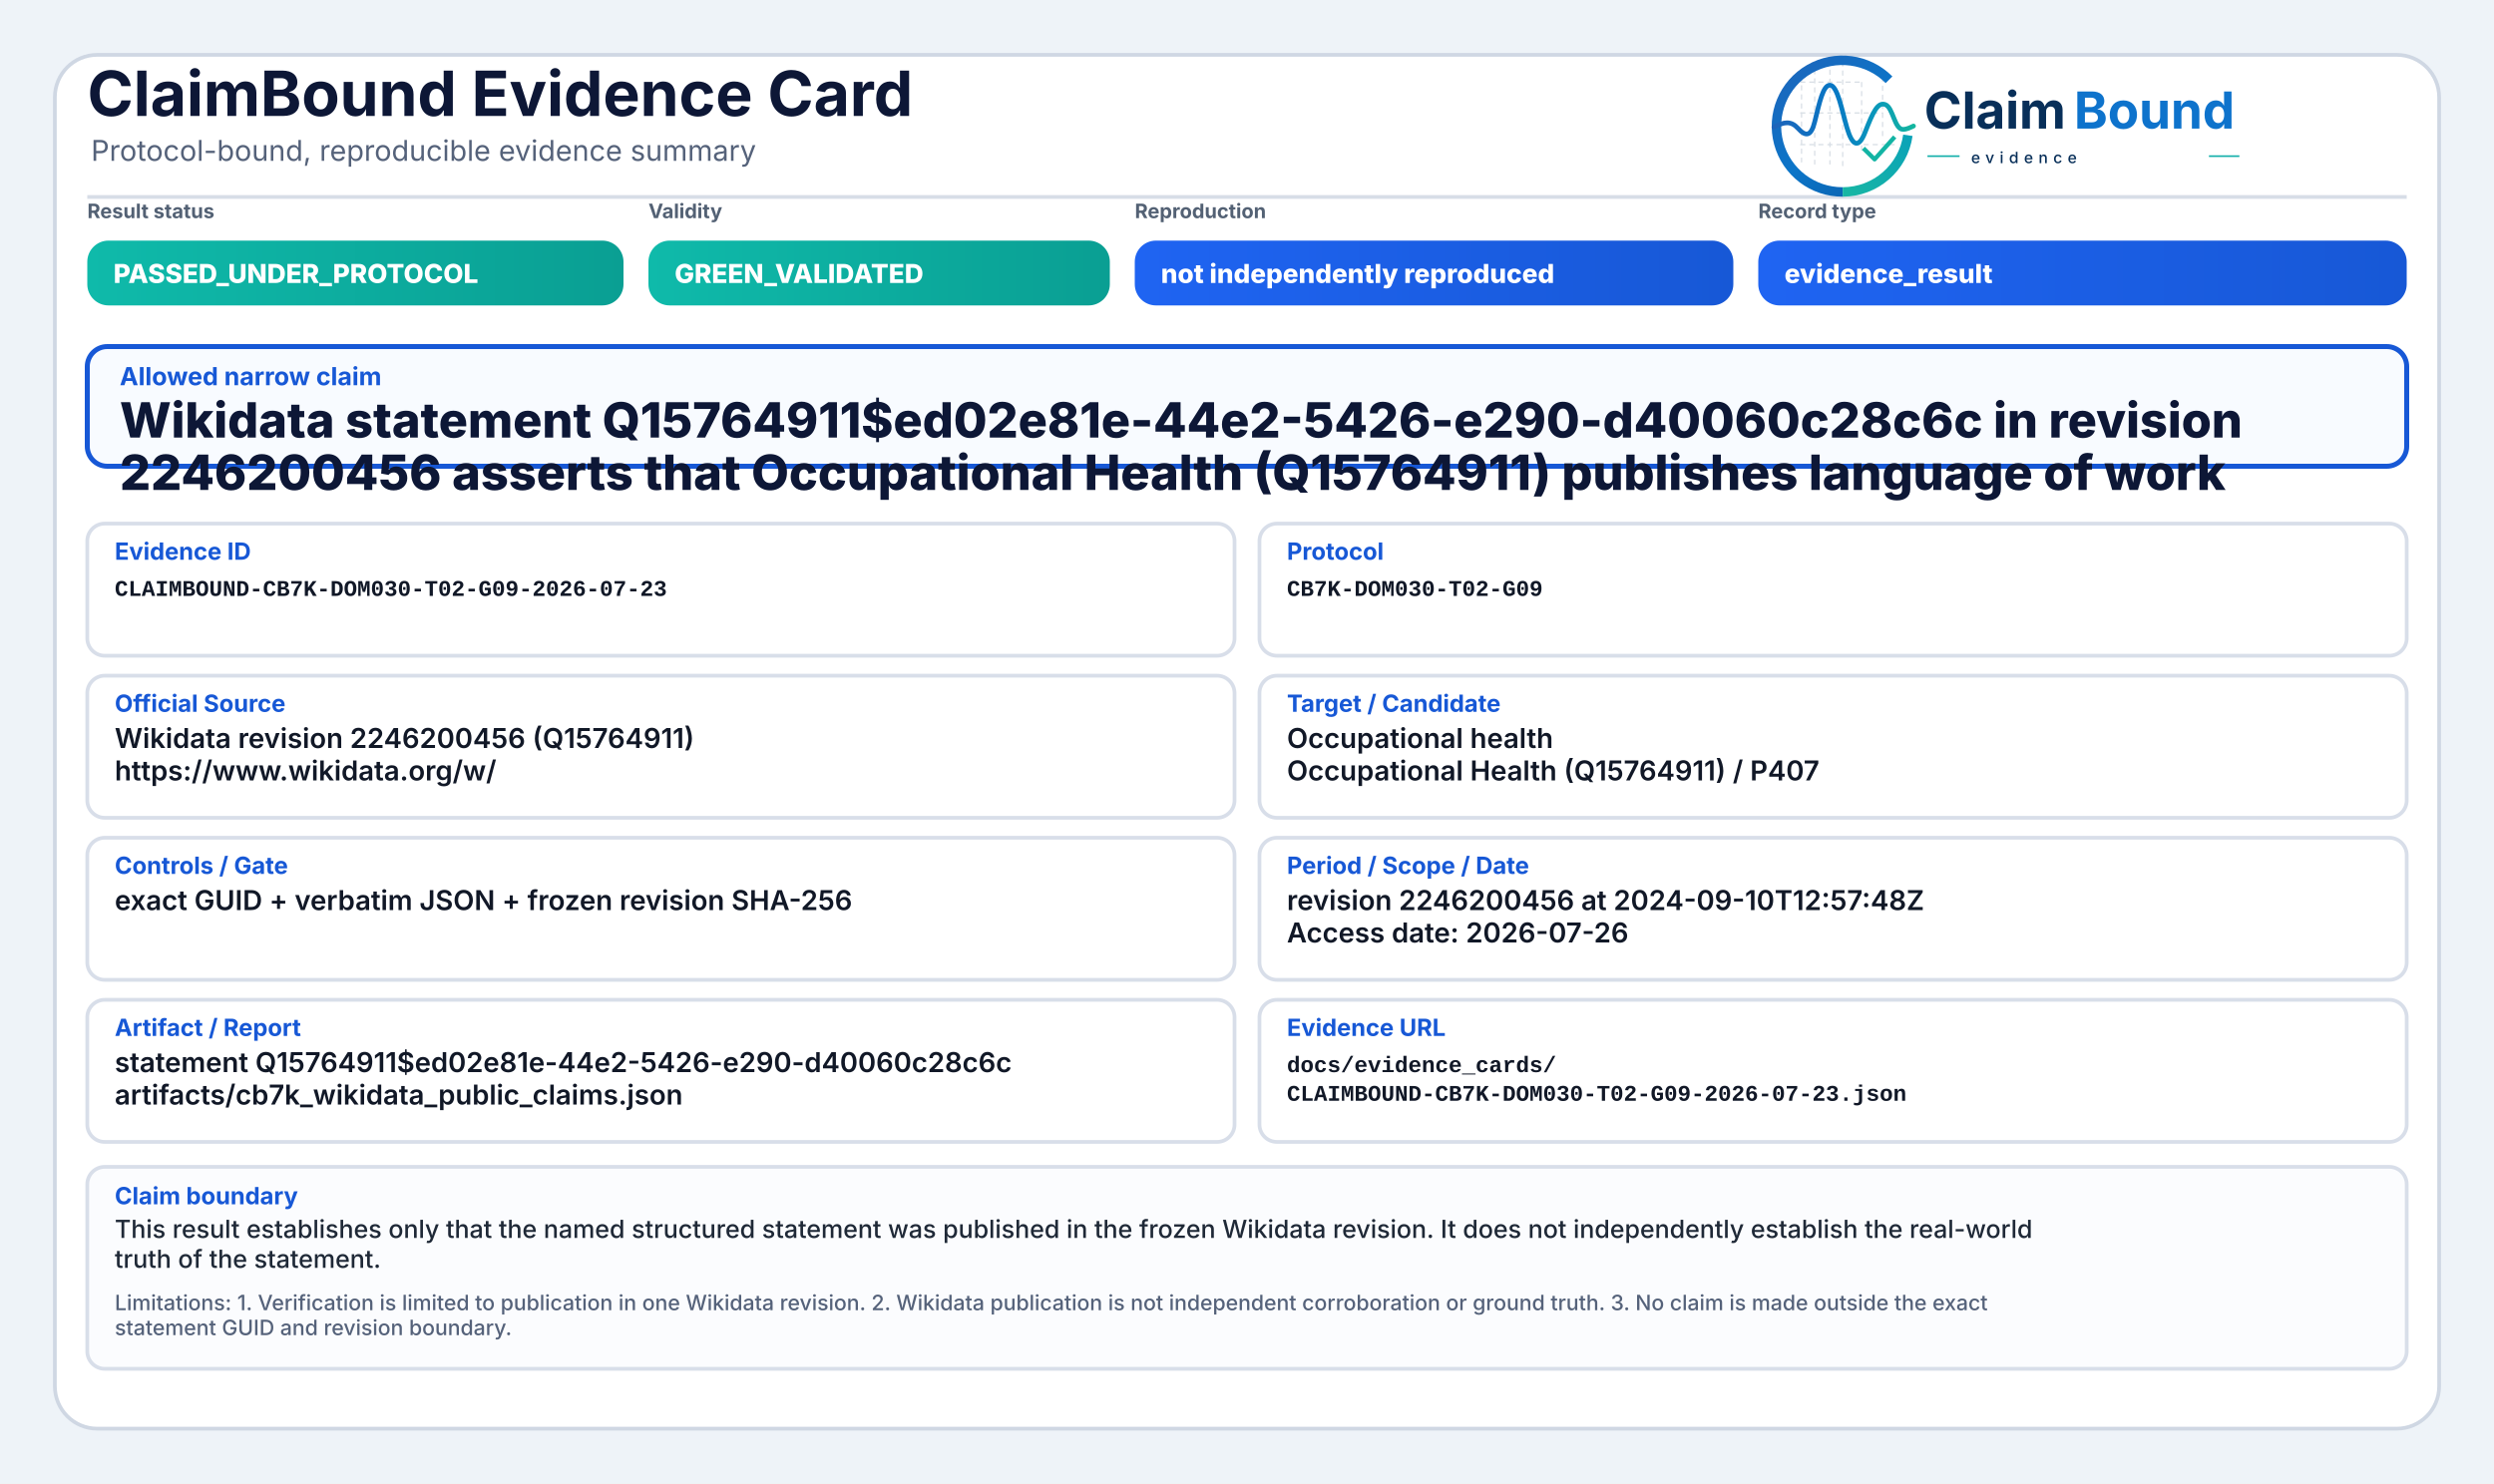
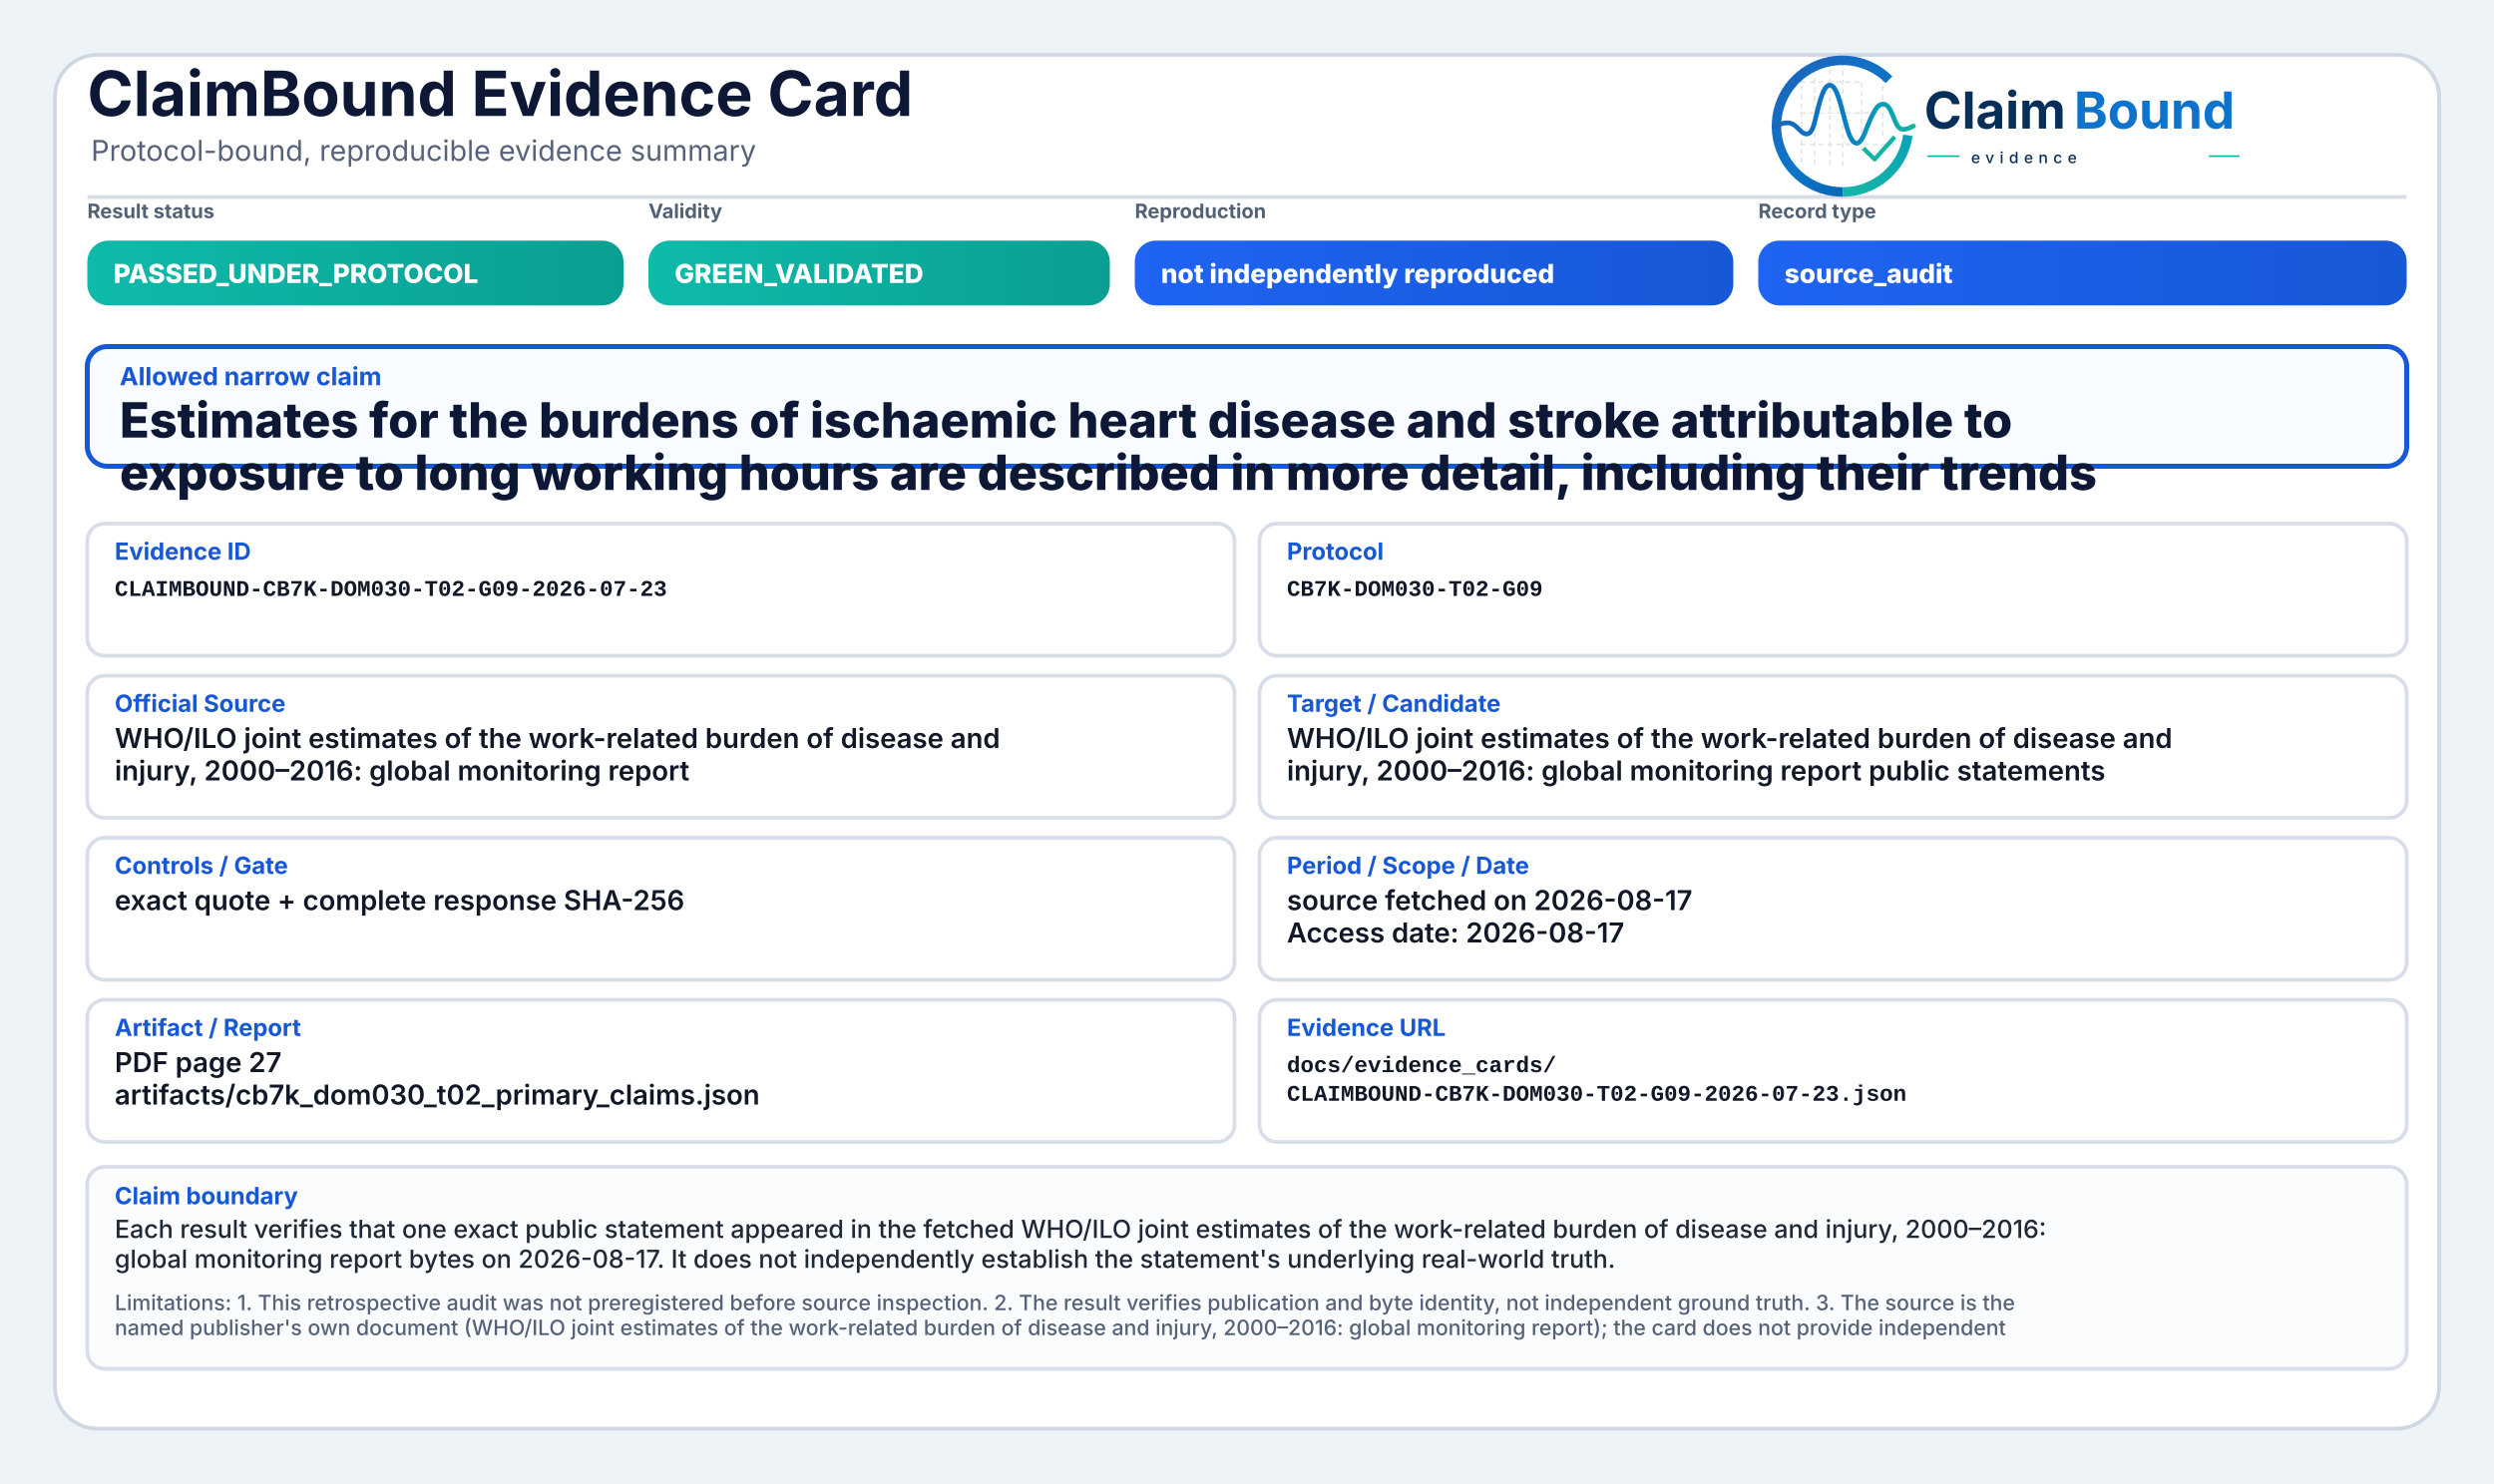
<svg xmlns="http://www.w3.org/2000/svg" width="2000" height="1190" viewBox="0 0 2000 1190" role="img" aria-label="ClaimBound Evidence Card">
  <defs>
    <linearGradient id="greenGrad" x1="0" y1="0" x2="1" y2="0">
      <stop offset="0%" stop-color="#0fbaaa" />
      <stop offset="100%" stop-color="#0a9f93" />
    </linearGradient>
    <linearGradient id="yellowGrad" x1="0" y1="0" x2="1" y2="0">
      <stop offset="0%" stop-color="#fbbf24" />
      <stop offset="100%" stop-color="#d97706" />
    </linearGradient>
    <linearGradient id="amberGrad" x1="0" y1="0" x2="1" y2="0">
      <stop offset="0%" stop-color="#f97316" />
      <stop offset="100%" stop-color="#c2410c" />
    </linearGradient>
    <linearGradient id="redGrad" x1="0" y1="0" x2="1" y2="0">
      <stop offset="0%" stop-color="#ef4444" />
      <stop offset="100%" stop-color="#b91c1c" />
    </linearGradient>
    <linearGradient id="grayGrad" x1="0" y1="0" x2="1" y2="0">
      <stop offset="0%" stop-color="#64748b" />
      <stop offset="100%" stop-color="#475569" />
    </linearGradient>
    <linearGradient id="blueGrad" x1="0" y1="0" x2="1" y2="0">
      <stop offset="0%" stop-color="#1f64f2" />
      <stop offset="100%" stop-color="#1758d6" />
    </linearGradient>
    <linearGradient id="logoRingBlue" x1="73" y1="453" x2="348" y2="793" gradientUnits="userSpaceOnUse">
      <stop offset="0" stop-color="#1E64BA" />
      <stop offset="0.55" stop-color="#0C75C8" />
      <stop offset="1" stop-color="#0A5FAB" />
    </linearGradient>
    <linearGradient id="logoRingTeal" x1="221" y1="792" x2="403" y2="594" gradientUnits="userSpaceOnUse">
      <stop offset="0" stop-color="#18B7A3" />
      <stop offset="1" stop-color="#089EBC" />
    </linearGradient>
    <linearGradient id="logoSignalGradient" x1="61" y1="628" x2="404" y2="628" gradientUnits="userSpaceOnUse">
      <stop offset="0" stop-color="#1E64BA" />
      <stop offset="0.43" stop-color="#0877C4" />
      <stop offset="0.72" stop-color="#0A97BB" />
      <stop offset="1" stop-color="#14B69E" />
    </linearGradient>
  </defs>
  <rect x="0" y="0" width="2000" height="1190" fill="#eef3f8" />
  <rect x="44" y="44" width="1912" height="1102" rx="34" fill="#ffffff" stroke="#cfd7e3" stroke-width="3" />
  <path d="M70 158 H1930" stroke="#d7dde7" stroke-width="3" />
  <text x="70" y="93" font-family="Inter, Segoe UI, Arial, sans-serif" font-size="50" font-weight="750" fill="#0d1736">ClaimBound Evidence Card</text>
  <text x="73" y="129" font-family="Inter, Segoe UI, Arial, sans-serif" font-size="23" font-weight="400" fill="#55627a">Protocol-bound, reproducible evidence summary</text>
  <g aria-label="ClaimBound evidence logo" transform="translate(1415,52) scale(0.33) translate(-40,-478)">
    <g stroke-linecap="butt" stroke-linejoin="round">
      <g stroke="#CBD3DC" stroke-width="3.2" stroke-linecap="round" stroke-dasharray="10 12" opacity="0.72">
        <path d="M130 507V714" />
        <path d="M162 490V719" />
        <path d="M199 491V719" />
        <path d="M230 471V726" />
        <path d="M276 521V690" />
        <path d="M327 508V650" />
        <path d="M128 520H277" />
        <path d="M128 595H327" />
        <path d="M128 672H355" />
      </g>
      <path d="M342.6 514.3A160 160 0 1 0 230 787" fill="none" stroke="url(#logoRingBlue)" stroke-width="23" />
      <path d="M230 787A160 160 0 0 0 388.4 649.3" fill="none" stroke="url(#logoRingTeal)" stroke-width="23" />
      <path d="M63 629.5C87 616.4 104.3 613.6 121.2 632.2C140.7 653.8 153.4 651.6 162.1 616.2C173.8 568.5 182.5 527.5 198.9 527.5C217.5 527.5 228.4 590.6 240.3 630.8C253.4 675.4 268.6 682.8 284.6 641.5C303.5 592.9 315.2 567.6 333.7 574.7C352.6 582 355.7 635.1 376.6 634.9C386.2 634.8 394 630.4 402 626.8" fill="none" stroke="url(#logoSignalGradient)" stroke-width="11.5" stroke-linecap="round" />
      <path d="M284 684.5L307.5 707.7L353 657" fill="none" stroke="#12B4A4" stroke-width="10.5" stroke-linecap="square" />
    </g>
    <text x="428" y="633" font-family="Inter, Segoe UI, Arial, sans-serif" font-size="124" font-weight="750" fill="#082F59" text-rendering="geometricPrecision">Claim</text>
    <text x="792" y="633" font-family="Inter, Segoe UI, Arial, sans-serif" font-size="124" font-weight="750" fill="#0E73CC" text-rendering="geometricPrecision">Bound</text>
    <line x1="436" y1="700" x2="514" y2="700" stroke="#11AFA9" stroke-width="4" />
    <text x="542" y="717" font-family="Inter, Segoe UI, Arial, sans-serif" font-size="38" font-weight="500" letter-spacing="13" fill="#082F59">evidence</text>
    <line x1="1120" y1="700" x2="1194" y2="700" stroke="#11AFA9" stroke-width="4" />
  </g>
  <text x="70" y="175" font-family="Inter, Segoe UI, Arial, sans-serif" font-size="16" font-weight="650" fill="#536174">Result status</text>
  <rect x="70" y="193" width="430" height="52" rx="17" fill="url(#greenGrad)" />
  <text x="91" y="227" font-family="Inter, Segoe UI, Arial, sans-serif" font-size="21" font-weight="800" fill="#ffffff">PASSED_UNDER_PROTOCOL</text>
  <text x="520" y="175" font-family="Inter, Segoe UI, Arial, sans-serif" font-size="16" font-weight="650" fill="#536174">Validity</text>
  <rect x="520" y="193" width="370" height="52" rx="17" fill="url(#greenGrad)" />
  <text x="541" y="227" font-family="Inter, Segoe UI, Arial, sans-serif" font-size="21" font-weight="800" fill="#ffffff">GREEN_VALIDATED</text>
  <text x="910" y="175" font-family="Inter, Segoe UI, Arial, sans-serif" font-size="16" font-weight="650" fill="#536174">Reproduction</text>
  <rect x="910" y="193" width="480" height="52" rx="17" fill="url(#blueGrad)" />
  <text x="931" y="227" font-family="Inter, Segoe UI, Arial, sans-serif" font-size="21" font-weight="800" fill="#ffffff">not independently reproduced</text>
  <text x="1410" y="175" font-family="Inter, Segoe UI, Arial, sans-serif" font-size="16" font-weight="650" fill="#536174">Record type</text>
  <rect x="1410" y="193" width="520" height="52" rx="17" fill="url(#blueGrad)" />
-   <text x="1431" y="227" font-family="Inter, Segoe UI, Arial, sans-serif" font-size="21" font-weight="800" fill="#ffffff">evidence_result</text>
+   <text x="1431" y="227" font-family="Inter, Segoe UI, Arial, sans-serif" font-size="21" font-weight="800" fill="#ffffff">source_audit</text>
  <rect x="70" y="278" width="1860" height="96" rx="16" fill="#f8fbff" stroke="#1758d6" stroke-width="4" />
  <text x="96" y="309" font-family="Inter, Segoe UI, Arial, sans-serif" font-size="20" font-weight="750" fill="#1758d6">Allowed narrow claim</text>
-   <text x="96" y="351" font-family="Inter, Segoe UI, Arial, sans-serif" font-size="39" font-weight="800" fill="#0d1736">Wikidata statement Q15764911$ed02e81e-44e2-5426-e290-d40060c28c6c in revision</text>
-   <text x="96" y="393" font-family="Inter, Segoe UI, Arial, sans-serif" font-size="39" font-weight="800" fill="#0d1736">2246200456 asserts that Occupational Health (Q15764911) publishes language of work</text>
+   <text x="96" y="351" font-family="Inter, Segoe UI, Arial, sans-serif" font-size="39" font-weight="800" fill="#0d1736">Estimates for the burdens of ischaemic heart disease and stroke attributable to</text>
+   <text x="96" y="393" font-family="Inter, Segoe UI, Arial, sans-serif" font-size="39" font-weight="800" fill="#0d1736">exposure to long working hours are described in more detail, including their trends</text>
  <rect x="70" y="420" width="920" height="106" rx="14" fill="#ffffff" stroke="#d8dee9" stroke-width="3" />
  <text x="92" y="449" font-family="Inter, Segoe UI, Arial, sans-serif" font-size="19" font-weight="750" fill="#1758d6">Evidence ID</text>
  <text x="92" y="478" font-family="SFMono-Regular, Consolas, Liberation Mono, monospace" font-size="18" font-weight="600" fill="#111827">CLAIMBOUND-CB7K-DOM030-T02-G09-2026-07-23</text>
  <rect x="1010" y="420" width="920" height="106" rx="14" fill="#ffffff" stroke="#d8dee9" stroke-width="3" />
  <text x="1032" y="449" font-family="Inter, Segoe UI, Arial, sans-serif" font-size="19" font-weight="750" fill="#1758d6">Protocol</text>
  <text x="1032" y="478" font-family="SFMono-Regular, Consolas, Liberation Mono, monospace" font-size="18" font-weight="600" fill="#111827">CB7K-DOM030-T02-G09</text>
  <rect x="70" y="542" width="920" height="114" rx="14" fill="#ffffff" stroke="#d8dee9" stroke-width="3" />
  <text x="92" y="571" font-family="Inter, Segoe UI, Arial, sans-serif" font-size="19" font-weight="750" fill="#1758d6">Official Source</text>
-   <text x="92" y="600" font-family="Inter, Segoe UI, Arial, sans-serif" font-size="22" font-weight="600" fill="#111827">Wikidata revision 2246200456 (Q15764911)</text>
-   <text x="92" y="626" font-family="Inter, Segoe UI, Arial, sans-serif" font-size="22" font-weight="600" fill="#111827">https://www.wikidata.org/w/</text>
+   <text x="92" y="600" font-family="Inter, Segoe UI, Arial, sans-serif" font-size="22" font-weight="600" fill="#111827">WHO/ILO joint estimates of the work-related burden of disease and</text>
+   <text x="92" y="626" font-family="Inter, Segoe UI, Arial, sans-serif" font-size="22" font-weight="600" fill="#111827">injury, 2000–2016: global monitoring report</text>
  <rect x="1010" y="542" width="920" height="114" rx="14" fill="#ffffff" stroke="#d8dee9" stroke-width="3" />
  <text x="1032" y="571" font-family="Inter, Segoe UI, Arial, sans-serif" font-size="19" font-weight="750" fill="#1758d6">Target / Candidate</text>
-   <text x="1032" y="600" font-family="Inter, Segoe UI, Arial, sans-serif" font-size="22" font-weight="600" fill="#111827">Occupational health</text>
-   <text x="1032" y="626" font-family="Inter, Segoe UI, Arial, sans-serif" font-size="22" font-weight="600" fill="#111827">Occupational Health (Q15764911) / P407</text>
+   <text x="1032" y="600" font-family="Inter, Segoe UI, Arial, sans-serif" font-size="22" font-weight="600" fill="#111827">WHO/ILO joint estimates of the work-related burden of disease and</text>
+   <text x="1032" y="626" font-family="Inter, Segoe UI, Arial, sans-serif" font-size="22" font-weight="600" fill="#111827">injury, 2000–2016: global monitoring report public statements</text>
  <rect x="70" y="672" width="920" height="114" rx="14" fill="#ffffff" stroke="#d8dee9" stroke-width="3" />
  <text x="92" y="701" font-family="Inter, Segoe UI, Arial, sans-serif" font-size="19" font-weight="750" fill="#1758d6">Controls / Gate</text>
-   <text x="92" y="730" font-family="Inter, Segoe UI, Arial, sans-serif" font-size="22" font-weight="600" fill="#111827">exact GUID + verbatim JSON + frozen revision SHA-256</text>
+   <text x="92" y="730" font-family="Inter, Segoe UI, Arial, sans-serif" font-size="22" font-weight="600" fill="#111827">exact quote + complete response SHA-256</text>
  <rect x="1010" y="672" width="920" height="114" rx="14" fill="#ffffff" stroke="#d8dee9" stroke-width="3" />
  <text x="1032" y="701" font-family="Inter, Segoe UI, Arial, sans-serif" font-size="19" font-weight="750" fill="#1758d6">Period / Scope / Date</text>
-   <text x="1032" y="730" font-family="Inter, Segoe UI, Arial, sans-serif" font-size="22" font-weight="600" fill="#111827">revision 2246200456 at 2024-09-10T12:57:48Z</text>
-   <text x="1032" y="756" font-family="Inter, Segoe UI, Arial, sans-serif" font-size="22" font-weight="600" fill="#111827">Access date: 2026-07-26</text>
+   <text x="1032" y="730" font-family="Inter, Segoe UI, Arial, sans-serif" font-size="22" font-weight="600" fill="#111827">source fetched on 2026-08-17</text>
+   <text x="1032" y="756" font-family="Inter, Segoe UI, Arial, sans-serif" font-size="22" font-weight="600" fill="#111827">Access date: 2026-08-17</text>
  <rect x="70" y="802" width="920" height="114" rx="14" fill="#ffffff" stroke="#d8dee9" stroke-width="3" />
  <text x="92" y="831" font-family="Inter, Segoe UI, Arial, sans-serif" font-size="19" font-weight="750" fill="#1758d6">Artifact / Report</text>
-   <text x="92" y="860" font-family="Inter, Segoe UI, Arial, sans-serif" font-size="22" font-weight="600" fill="#111827">statement Q15764911$ed02e81e-44e2-5426-e290-d40060c28c6c</text>
-   <text x="92" y="886" font-family="Inter, Segoe UI, Arial, sans-serif" font-size="22" font-weight="600" fill="#111827">artifacts/cb7k_wikidata_public_claims.json</text>
+   <text x="92" y="860" font-family="Inter, Segoe UI, Arial, sans-serif" font-size="22" font-weight="600" fill="#111827">PDF page 27</text>
+   <text x="92" y="886" font-family="Inter, Segoe UI, Arial, sans-serif" font-size="22" font-weight="600" fill="#111827">artifacts/cb7k_dom030_t02_primary_claims.json</text>
  <rect x="1010" y="802" width="920" height="114" rx="14" fill="#ffffff" stroke="#d8dee9" stroke-width="3" />
  <text x="1032" y="831" font-family="Inter, Segoe UI, Arial, sans-serif" font-size="19" font-weight="750" fill="#1758d6">Evidence URL</text>
  <text x="1032" y="860" font-family="SFMono-Regular, Consolas, Liberation Mono, monospace" font-size="18" font-weight="600" fill="#111827">docs/evidence_cards/</text>
  <text x="1032" y="883" font-family="SFMono-Regular, Consolas, Liberation Mono, monospace" font-size="18" font-weight="600" fill="#111827">CLAIMBOUND-CB7K-DOM030-T02-G09-2026-07-23.json</text>
  <rect x="70" y="936" width="1860" height="162" rx="14" fill="#fbfcfe" stroke="#d8dee9" stroke-width="3" />
  <text x="92" y="966" font-family="Inter, Segoe UI, Arial, sans-serif" font-size="19" font-weight="750" fill="#1758d6">Claim boundary</text>
-   <text x="92" y="993" font-family="Inter, Segoe UI, Arial, sans-serif" font-size="20" font-weight="500" fill="#1f2937">This result establishes only that the named structured statement was published in the frozen Wikidata revision. It does not independently establish the real-world</text>
-   <text x="92" y="1017" font-family="Inter, Segoe UI, Arial, sans-serif" font-size="20" font-weight="500" fill="#1f2937">truth of the statement.</text>
-   <text x="92" y="1051" font-family="Inter, Segoe UI, Arial, sans-serif" font-size="17" font-weight="500" fill="#55627a">Limitations: 1. Verification is limited to publication in one Wikidata revision. 2. Wikidata publication is not independent corroboration or ground truth. 3. No claim is made outside the exact</text>
-   <text x="92" y="1071" font-family="Inter, Segoe UI, Arial, sans-serif" font-size="17" font-weight="500" fill="#55627a">statement GUID and revision boundary.</text>
+   <text x="92" y="993" font-family="Inter, Segoe UI, Arial, sans-serif" font-size="20" font-weight="500" fill="#1f2937">Each result verifies that one exact public statement appeared in the fetched WHO/ILO joint estimates of the work-related burden of disease and injury, 2000–2016:</text>
+   <text x="92" y="1017" font-family="Inter, Segoe UI, Arial, sans-serif" font-size="20" font-weight="500" fill="#1f2937">global monitoring report bytes on 2026-08-17. It does not independently establish the statement's underlying real-world truth.</text>
+   <text x="92" y="1051" font-family="Inter, Segoe UI, Arial, sans-serif" font-size="17" font-weight="500" fill="#55627a">Limitations: 1. This retrospective audit was not preregistered before source inspection. 2. The result verifies publication and byte identity, not independent ground truth. 3. The source is the</text>
+   <text x="92" y="1071" font-family="Inter, Segoe UI, Arial, sans-serif" font-size="17" font-weight="500" fill="#55627a">named publisher's own document (WHO/ILO joint estimates of the work-related burden of disease and injury, 2000–2016: global monitoring report); the card does not provide independent</text>
</svg>
